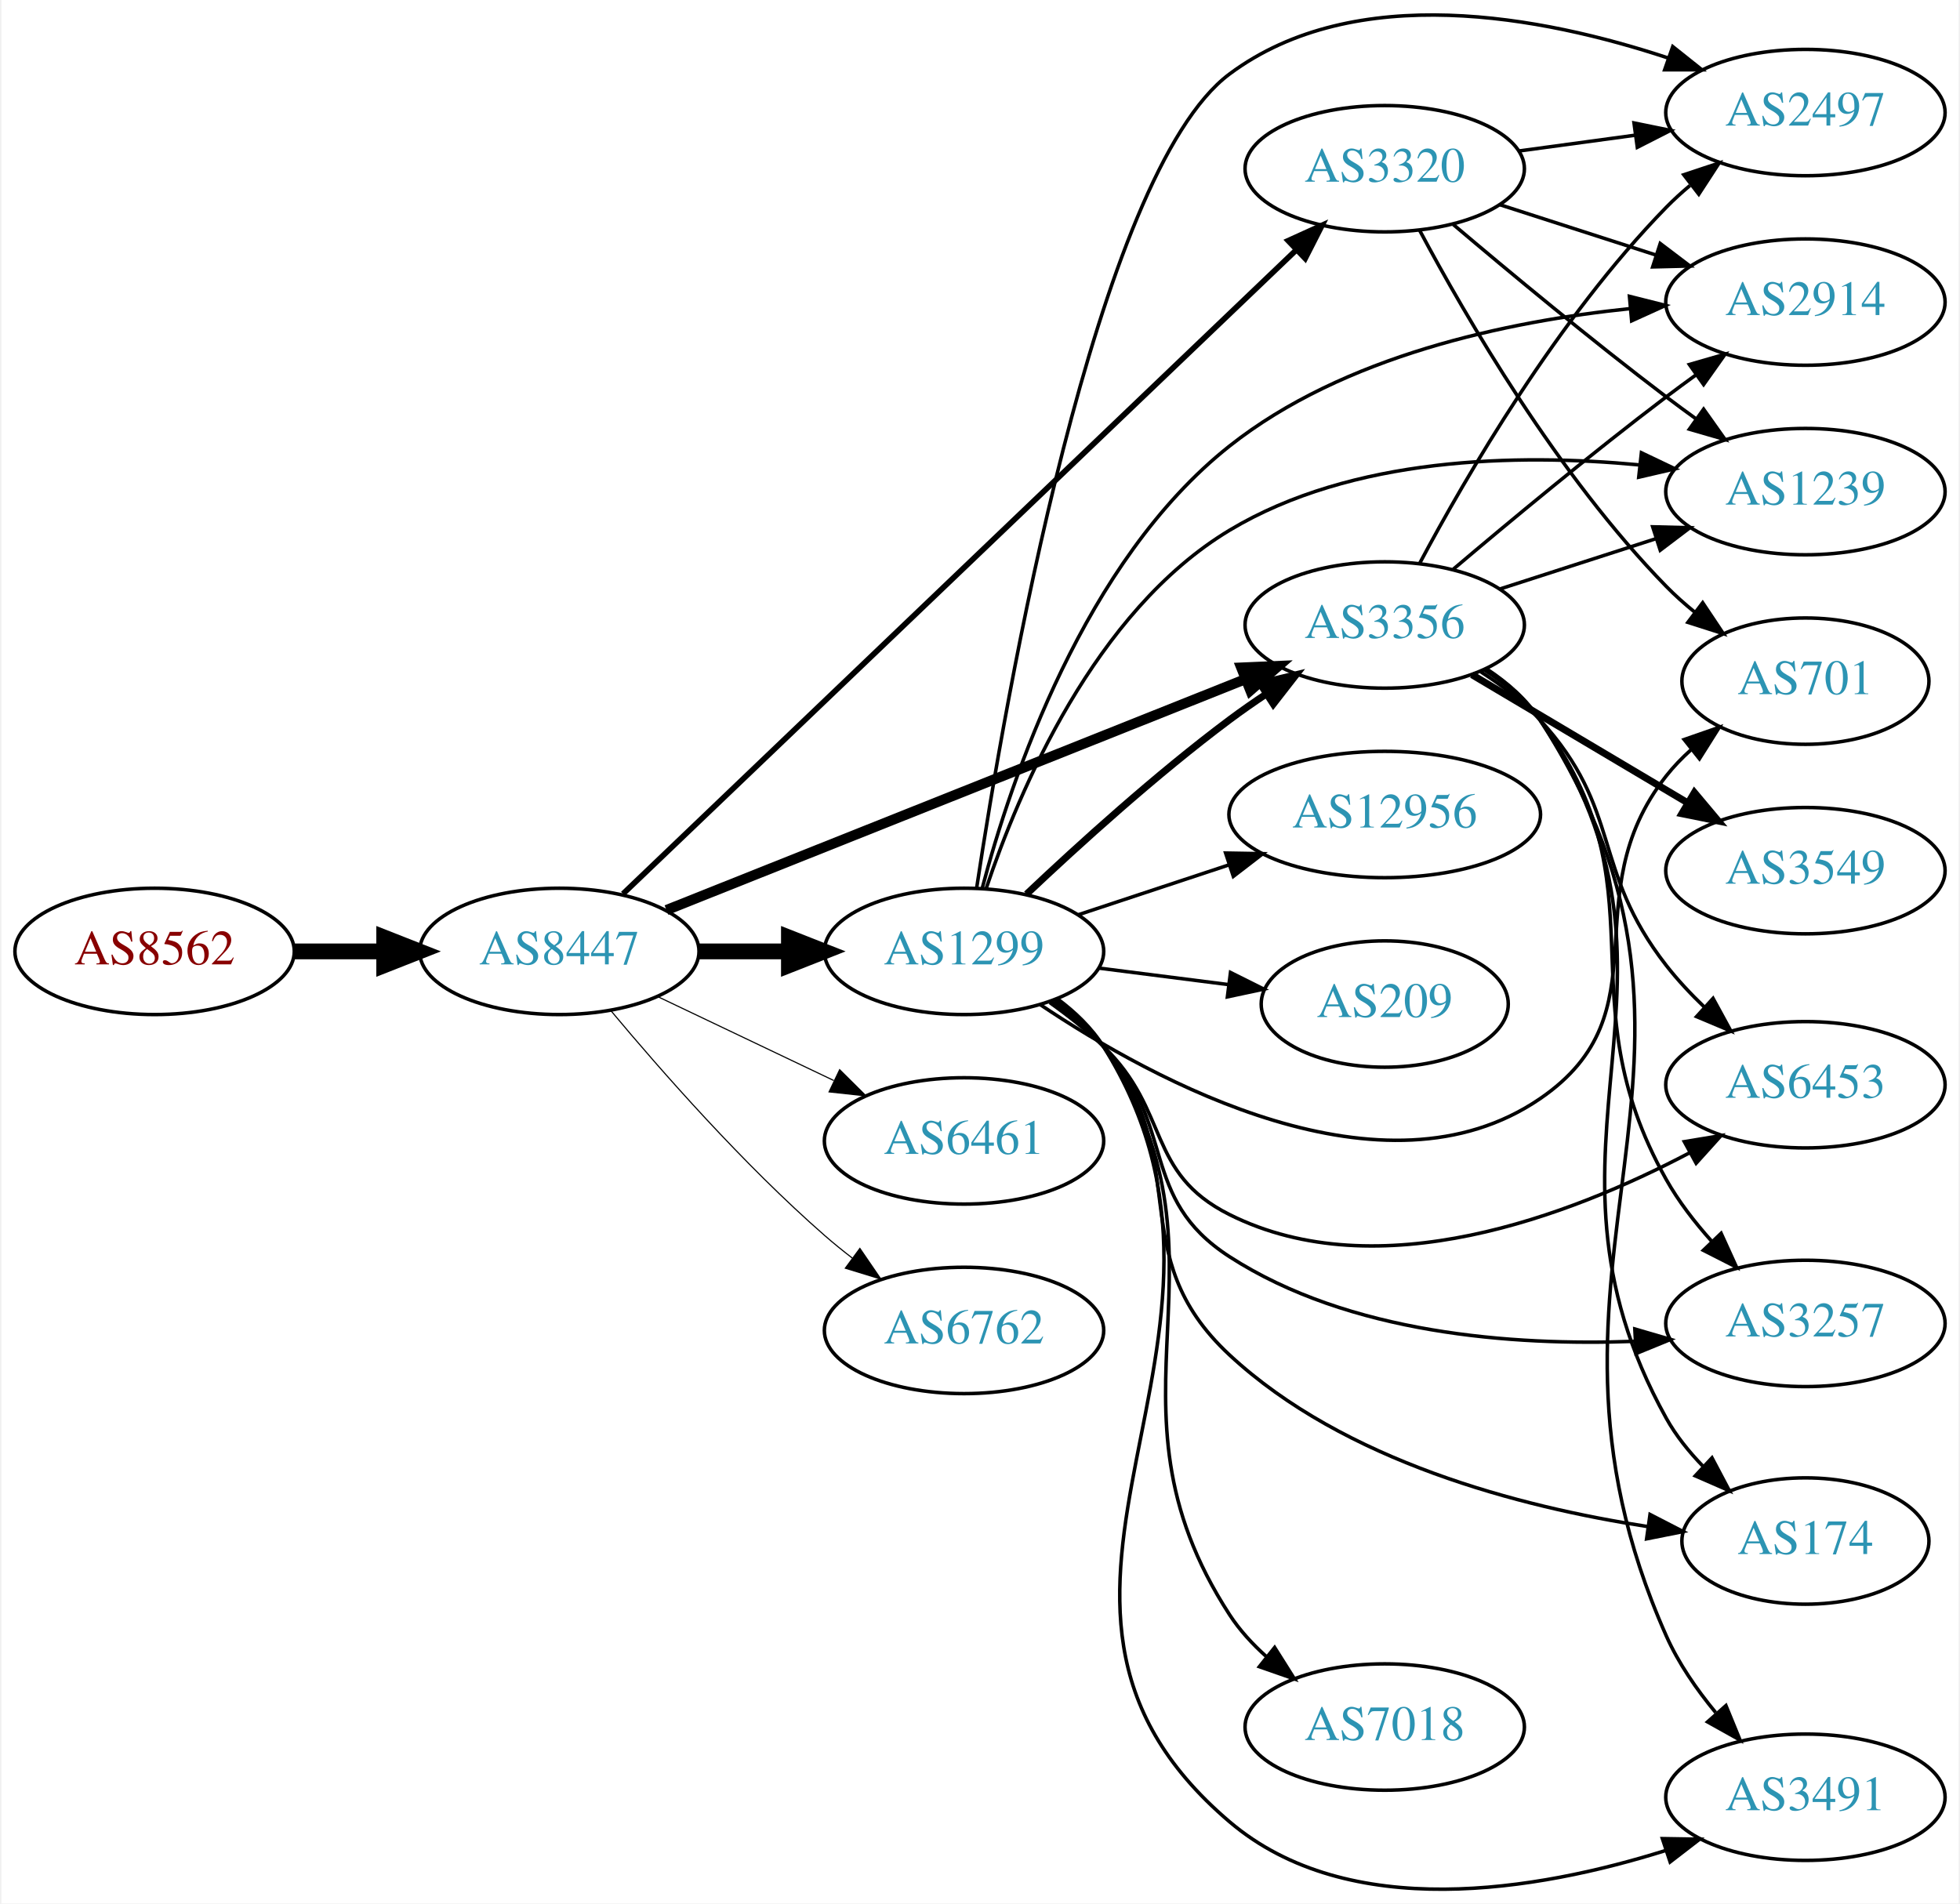
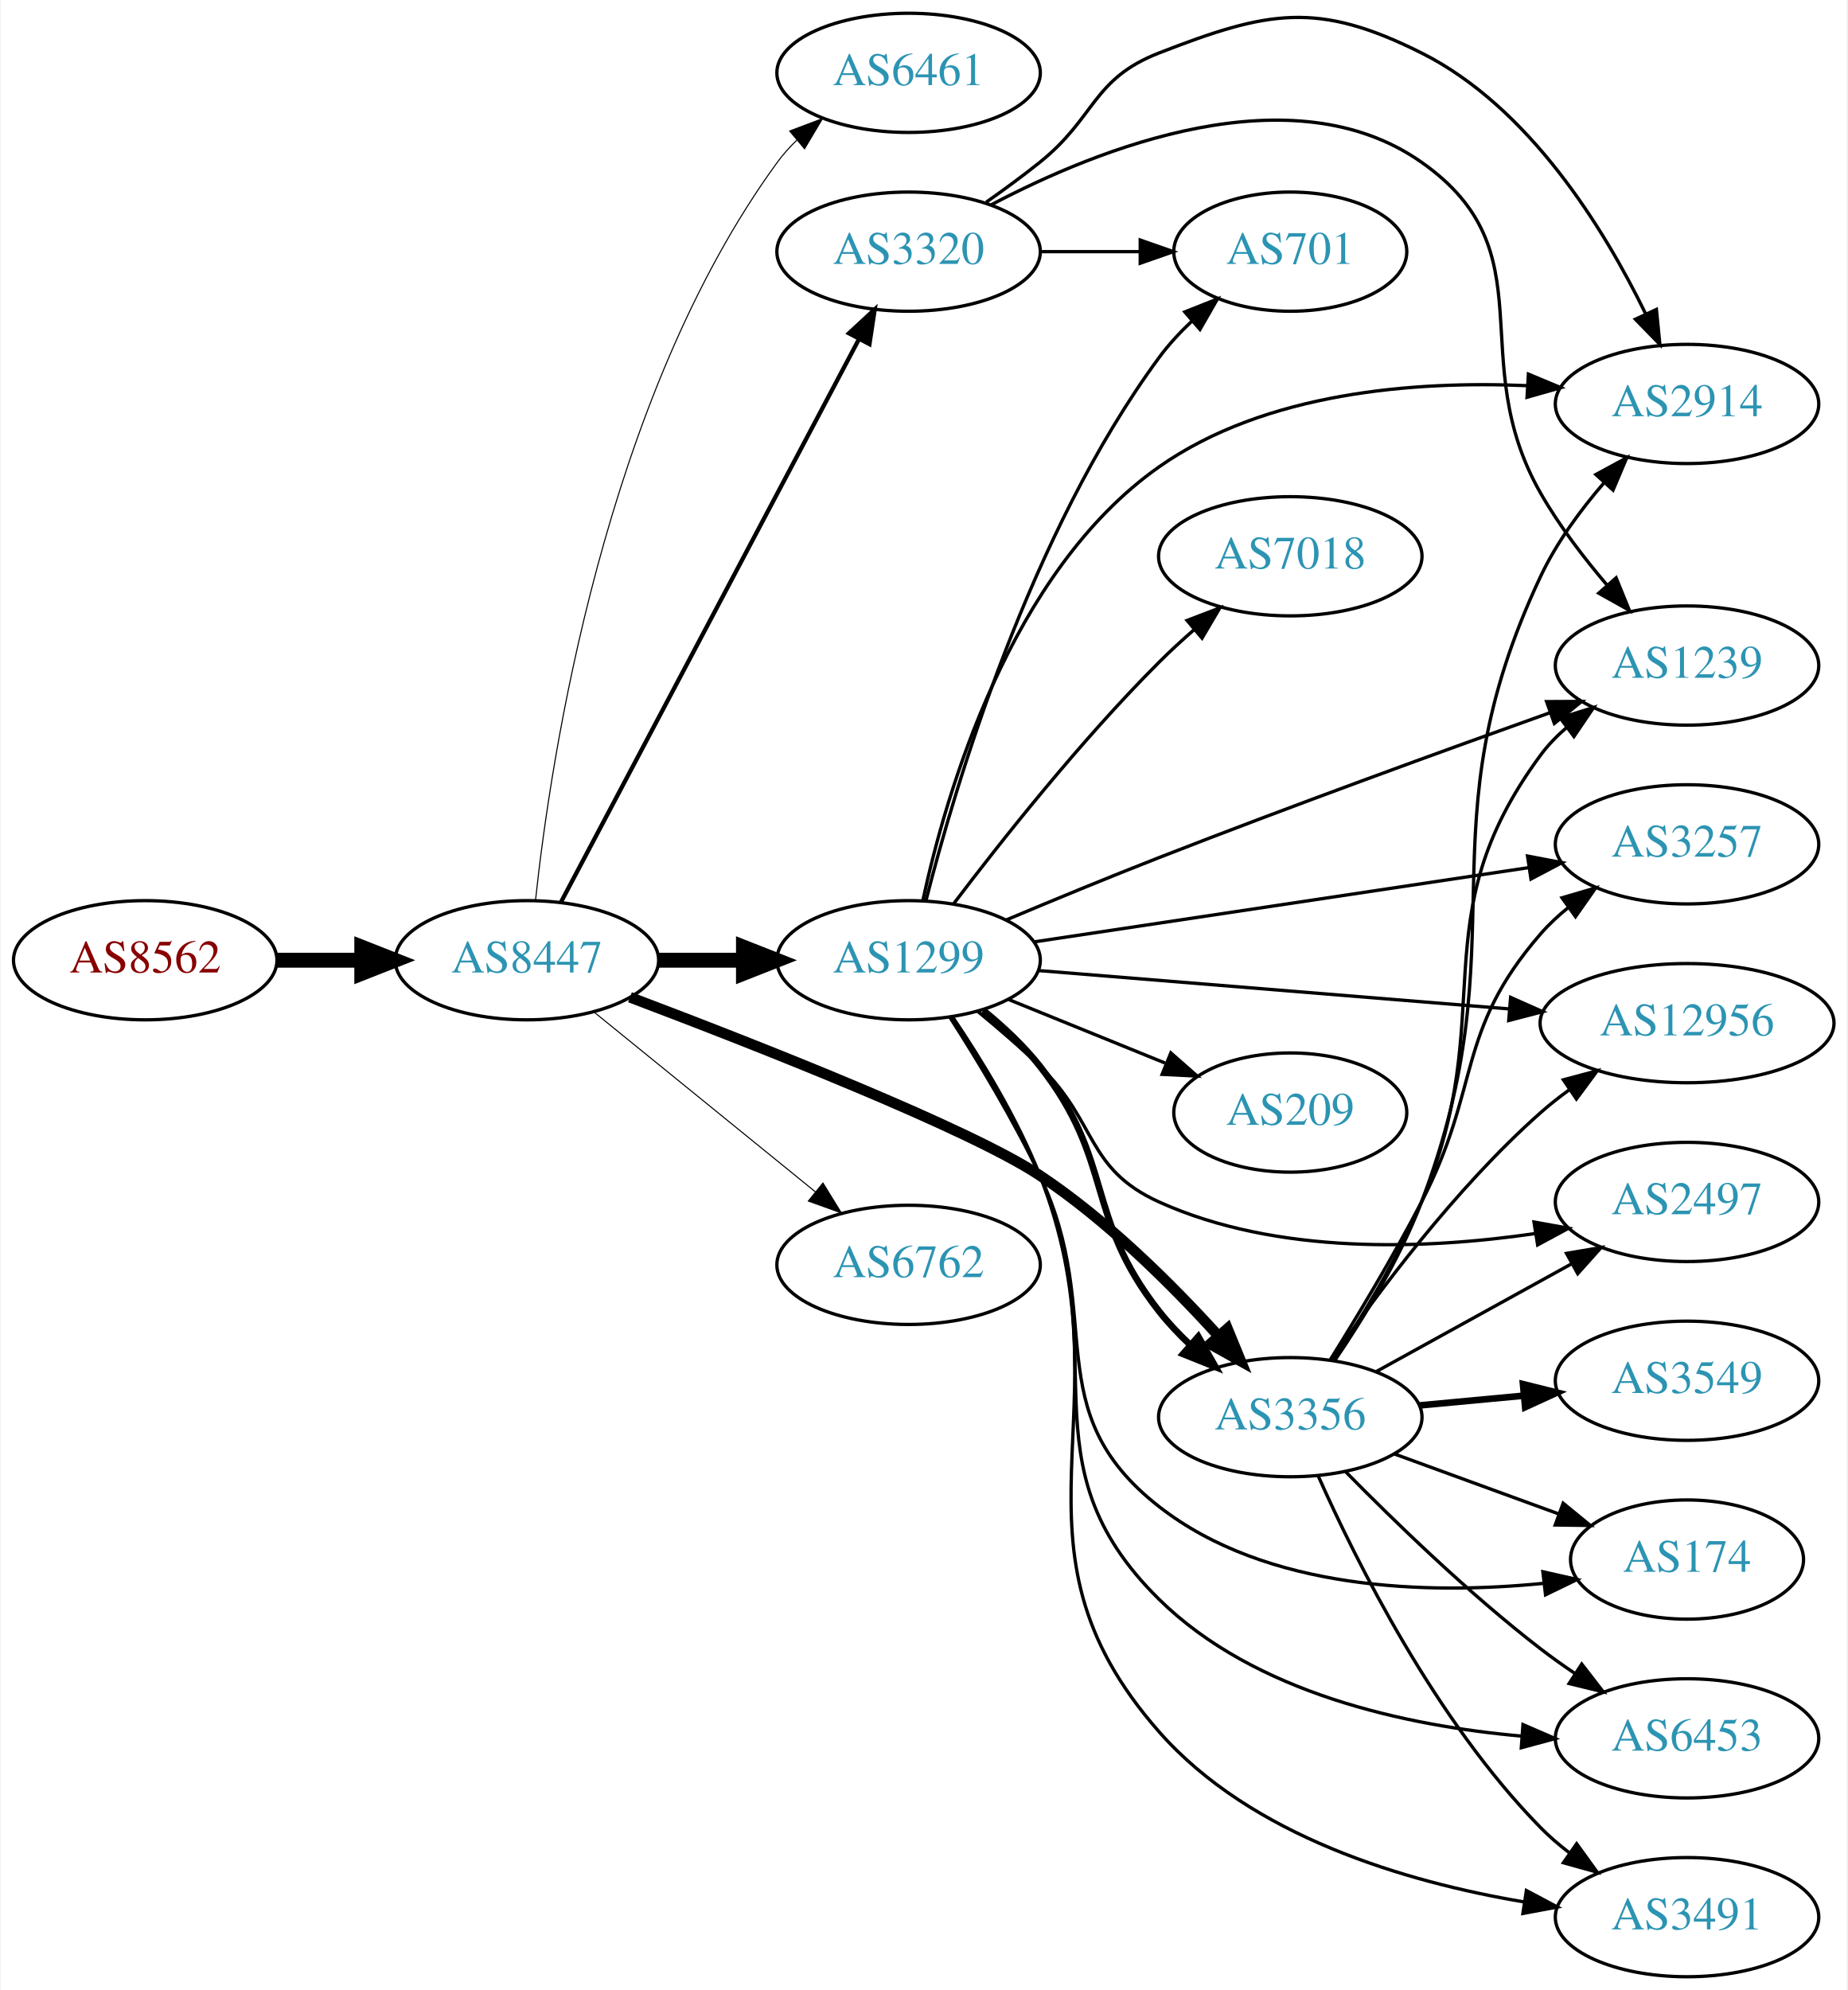
- <svg xmlns="http://www.w3.org/2000/svg" xmlns:xlink="http://www.w3.org/1999/xlink" width="558pt" height="542pt" viewBox="0.00 0.00 557.56 542.34">
-   <g id="graph0" class="graph" transform="scale(1 1) rotate(0) translate(4 538.343)">
-     <polygon fill="white" stroke="none" points="-4,4 -4,-538.343 553.564,-538.343 553.564,4 -4,4" />
+ <svg xmlns="http://www.w3.org/2000/svg" xmlns:xlink="http://www.w3.org/1999/xlink" width="558pt" height="601pt" viewBox="0.00 0.00 557.56 601.00">
+   <g id="graph0" class="graph" transform="scale(1 1) rotate(0) translate(4 597)">
+     <polygon fill="white" stroke="none" points="-4,4 -4,-597 553.564,-597 553.564,4 -4,4" />
    <g id="node1" class="node">
      <g id="a_node1">
        <a xlink:href="/asn/8562" xlink:title="AS8562 ~ A1 Telekom Austria AG [AT]">
-           <ellipse fill="#ffffff" stroke="black" cx="39.647" cy="-267.27" rx="39.794" ry="18" />
-           <text text-anchor="middle" x="39.647" y="-263.57" font-family="Times,serif" font-size="14.00" fill="#880000">AS8562</text>
+           <ellipse fill="#ffffff" stroke="black" cx="39.647" cy="-307" rx="39.794" ry="18" />
+           <text text-anchor="middle" x="39.647" y="-303.3" font-family="Times,serif" font-size="14.00" fill="#880000">AS8562</text>
        </a>
      </g>
    </g>
    <g id="node2" class="node">
      <g id="a_node2">
        <a xlink:href="/asn/8447" xlink:title="AS8447 ~ A1 Telekom Austria AG [AT]">
-           <ellipse fill="#ffffff" stroke="black" cx="154.939" cy="-267.27" rx="39.794" ry="18" />
-           <text text-anchor="middle" x="154.939" y="-263.57" font-family="Times,serif" font-size="14.00" fill="#2c94b3">AS8447</text>
+           <ellipse fill="#ffffff" stroke="black" cx="154.939" cy="-307" rx="39.794" ry="18" />
+           <text text-anchor="middle" x="154.939" y="-303.3" font-family="Times,serif" font-size="14.00" fill="#2c94b3">AS8447</text>
        </a>
      </g>
    </g>
    <g id="edge1" class="edge">
-       <path fill="none" stroke="black" stroke-width="4.5" d="M79.319,-267.27C87.522,-267.27 96.286,-267.27 104.818,-267.27" />
-       <polygon fill="black" stroke="black" stroke-width="4.5" points="105.057,-271.207 115.057,-267.27 105.057,-263.332 105.057,-271.207" />
+       <path fill="none" stroke="black" stroke-width="4.5" d="M79.319,-307C87.522,-307 96.286,-307 104.818,-307" />
+       <polygon fill="black" stroke="black" stroke-width="4.5" points="105.057,-310.938 115.057,-307 105.057,-303.063 105.057,-310.938" />
    </g>
    <g id="node3" class="node">
      <g id="a_node3">
-         <a xlink:href="/asn/3320" xlink:title="AS3320 ~ DTAG [DE]">
-           <ellipse fill="#ffffff" stroke="black" cx="390.075" cy="-490.27" rx="39.794" ry="18" />
-           <text text-anchor="middle" x="390.075" y="-486.57" font-family="Times,serif" font-size="14.00" fill="#2c94b3">AS3320</text>
+         <a xlink:href="/asn/6461" xlink:title="AS6461 ~ Zayo Bandwidth [US]">
+           <ellipse fill="#ffffff" stroke="black" cx="270.232" cy="-575" rx="39.794" ry="18" />
+           <text text-anchor="middle" x="270.232" y="-571.3" font-family="Times,serif" font-size="14.00" fill="#2c94b3">AS6461</text>
        </a>
      </g>
    </g>
    <g id="edge2" class="edge">
-       <path fill="none" stroke="black" stroke-width="1.607" d="M173.082,-283.668C214.022,-322.828 317.59,-421.893 364.869,-467.116" />
-       <polygon fill="black" stroke="black" stroke-width="1.607" points="362.576,-469.766 372.221,-474.149 367.414,-464.707 362.576,-469.766" />
+       <path fill="none" stroke="black" stroke-width="0.321" d="M157.538,-325.107C162.098,-367.802 178.411,-476.542 230.586,-548 232.305,-550.355 234.295,-552.577 236.445,-554.658" />
+       <polygon fill="black" stroke="black" stroke-width="0.321" points="234.31,-557.435 244.222,-561.177 238.807,-552.071 234.31,-557.435" />
    </g>
    <g id="node4" class="node">
      <g id="a_node4">
-         <a xlink:href="/asn/3356" xlink:title="AS3356 ~ Level 3 Parent, LLC [US]">
-           <ellipse fill="#ffffff" stroke="black" cx="390.075" cy="-360.27" rx="39.794" ry="18" />
-           <text text-anchor="middle" x="390.075" y="-356.57" font-family="Times,serif" font-size="14.00" fill="#2c94b3">AS3356</text>
+         <a xlink:href="/asn/1299" xlink:title="AS1299 ~ Telia Carrier [EU]">
+           <ellipse fill="#ffffff" stroke="black" cx="270.232" cy="-307" rx="39.794" ry="18" />
+           <text text-anchor="middle" x="270.232" y="-303.3" font-family="Times,serif" font-size="14.00" fill="#2c94b3">AS1299</text>
        </a>
      </g>
    </g>
    <g id="edge3" class="edge">
-       <path fill="none" stroke="black" stroke-width="2.893" d="M185.466,-279.048C227.333,-295.749 304.003,-326.334 350.376,-344.832" />
-       <polygon fill="black" stroke="black" stroke-width="2.893" points="349.203,-348.133 359.788,-348.587 351.797,-341.631 349.203,-348.133" />
+       <path fill="none" stroke="black" stroke-width="4.5" d="M194.612,-307C202.815,-307 211.579,-307 220.111,-307" />
+       <polygon fill="black" stroke="black" stroke-width="4.5" points="220.35,-310.938 230.35,-307 220.35,-303.063 220.35,-310.938" />
    </g>
    <g id="node5" class="node">
      <g id="a_node5">
-         <a xlink:href="/asn/1299" xlink:title="AS1299 ~ Telia Carrier [EU]">
-           <ellipse fill="#ffffff" stroke="black" cx="270.232" cy="-267.27" rx="39.794" ry="18" />
-           <text text-anchor="middle" x="270.232" y="-263.57" font-family="Times,serif" font-size="14.00" fill="#2c94b3">AS1299</text>
+         <a xlink:href="/asn/3320" xlink:title="AS3320 ~ DTAG [DE]">
+           <ellipse fill="#ffffff" stroke="black" cx="270.232" cy="-521" rx="39.794" ry="18" />
+           <text text-anchor="middle" x="270.232" y="-517.3" font-family="Times,serif" font-size="14.00" fill="#2c94b3">AS3320</text>
        </a>
      </g>
    </g>
    <g id="edge4" class="edge">
-       <path fill="none" stroke="black" stroke-width="4.5" d="M194.612,-267.27C202.815,-267.27 211.579,-267.27 220.111,-267.27" />
-       <polygon fill="black" stroke="black" stroke-width="4.5" points="220.35,-271.207 230.35,-267.27 220.35,-263.332 220.35,-271.207" />
+       <path fill="none" stroke="black" stroke-width="1.286" d="M165.211,-324.513C185.052,-361.991 231.73,-450.161 255.216,-494.525" />
+       <polygon fill="black" stroke="black" stroke-width="1.286" points="252.22,-496.345 259.992,-503.546 258.406,-493.07 252.22,-496.345" />
    </g>
    <g id="node6" class="node">
      <g id="a_node6">
-         <a xlink:href="/asn/6461" xlink:title="AS6461 ~ Zayo Bandwidth [US]">
-           <ellipse fill="#ffffff" stroke="black" cx="270.232" cy="-213.27" rx="39.794" ry="18" />
-           <text text-anchor="middle" x="270.232" y="-209.57" font-family="Times,serif" font-size="14.00" fill="#2c94b3">AS6461</text>
+         <a xlink:href="/asn/3356" xlink:title="AS3356 ~ Level 3 Parent, LLC [US]">
+           <ellipse fill="#ffffff" stroke="black" cx="385.525" cy="-169" rx="39.794" ry="18" />
+           <text text-anchor="middle" x="385.525" y="-165.3" font-family="Times,serif" font-size="14.00" fill="#2c94b3">AS3356</text>
        </a>
      </g>
    </g>
    <g id="edge5" class="edge">
-       <path fill="none" stroke="black" stroke-width="0.321" d="M183.076,-254.336C198.07,-247.189 216.891,-238.218 233.114,-230.485" />
-       <polygon fill="black" stroke="black" stroke-width="0.321" points="234.796,-233.561 242.317,-226.099 231.784,-227.242 234.796,-233.561" />
+       <path fill="none" stroke="black" stroke-width="3.214" d="M186.073,-295.818C224.567,-281.27 288.742,-256.057 309.879,-242 330.186,-228.494 349.767,-209.02 363.776,-193.582" />
+       <polygon fill="black" stroke="black" stroke-width="3.214" points="366.547,-195.733 370.568,-185.93 361.312,-191.086 366.547,-195.733" />
    </g>
    <g id="node7" class="node">
      <g id="a_node7">
        <a xlink:href="/asn/6762" xlink:title="AS6762 ~ TELECOM ITALIA SPARKLE S.p.A. [IT]">
-           <ellipse fill="#ffffff" stroke="black" cx="270.232" cy="-159.27" rx="39.794" ry="18" />
-           <text text-anchor="middle" x="270.232" y="-155.57" font-family="Times,serif" font-size="14.00" fill="#2c94b3">AS6762</text>
+           <ellipse fill="#ffffff" stroke="black" cx="270.232" cy="-215" rx="39.794" ry="18" />
+           <text text-anchor="middle" x="270.232" y="-211.3" font-family="Times,serif" font-size="14.00" fill="#2c94b3">AS6762</text>
        </a>
      </g>
    </g>
    <g id="edge6" class="edge">
-       <path fill="none" stroke="black" stroke-width="0.321" d="M169.569,-250.453C183.852,-233.34 207.398,-206.525 230.586,-186.27 233.052,-184.116 235.69,-181.976 238.388,-179.898" />
-       <polygon fill="black" stroke="black" stroke-width="0.321" points="240.561,-182.645 246.542,-173.9 236.413,-177.006 240.561,-182.645" />
+       <path fill="none" stroke="black" stroke-width="0.321" d="M175.158,-291.393C193.55,-276.458 221.469,-253.786 242.12,-237.017" />
+       <polygon fill="black" stroke="black" stroke-width="0.321" points="244.363,-239.704 249.92,-230.683 239.95,-234.27 244.363,-239.704" />
+     </g>
+     <g id="edge24" class="edge">
+       <path fill="none" stroke="black" stroke-width="2" d="M292.798,-291.86C298.821,-286.95 305.035,-281.165 309.879,-275 332.476,-246.241 323.282,-229.759 345.879,-201 348.679,-197.436 351.938,-193.999 355.352,-190.784" />
+       <polygon fill="black" stroke="black" stroke-width="2" points="357.731,-193.354 362.96,-184.14 353.126,-188.082 357.731,-193.354" />
    </g>
    <g id="node8" class="node">
      <g id="a_node8">
-         <a xlink:href="/asn/2497" xlink:title="AS2497 ~ Internet Initiative Japan Inc. [JP]">
-           <ellipse fill="#ffffff" stroke="black" cx="509.918" cy="-506.27" rx="39.794" ry="18" />
-           <text text-anchor="middle" x="509.918" y="-502.57" font-family="Times,serif" font-size="14.00" fill="#2c94b3">AS2497</text>
-         </a>
-       </g>
-     </g>
-     <g id="edge29" class="edge">
-       <path fill="none" stroke="black" d="M428.361,-495.332C438.893,-496.762 450.495,-498.338 461.536,-499.837" />
-       <polygon fill="black" stroke="black" points="461.089,-503.308 471.469,-501.185 462.031,-496.372 461.089,-503.308" />
+         <a xlink:href="/asn/2914" xlink:title="AS2914 ~ NTT America, Inc. [US]">
+           <ellipse fill="#ffffff" stroke="black" cx="505.368" cy="-475" rx="39.794" ry="18" />
+           <text text-anchor="middle" x="505.368" y="-471.3" font-family="Times,serif" font-size="14.00" fill="#2c94b3">AS2914</text>
+         </a>
+       </g>
+     </g>
+     <g id="edge16" class="edge">
+       <path fill="none" stroke="black" d="M274.537,-325.045C281.472,-357.269 300.792,-424.297 345.879,-456 378.03,-478.607 423.203,-481.997 457.1,-480.523" />
+       <polygon fill="black" stroke="black" points="457.454,-484.009 467.231,-479.926 457.042,-477.021 457.454,-484.009" />
    </g>
    <g id="node10" class="node">
      <g id="a_node10">
-         <a xlink:href="/asn/2914" xlink:title="AS2914 ~ NTT America, Inc. [US]">
-           <ellipse fill="#ffffff" stroke="black" cx="509.918" cy="-452.27" rx="39.794" ry="18" />
-           <text text-anchor="middle" x="509.918" y="-448.57" font-family="Times,serif" font-size="14.00" fill="#2c94b3">AS2914</text>
-         </a>
-       </g>
-     </g>
-     <g id="edge30" class="edge">
-       <path fill="none" stroke="black" d="M422.965,-479.987C436.589,-475.593 452.675,-470.406 467.224,-465.714" />
-       <polygon fill="black" stroke="black" points="468.559,-468.962 477.002,-462.561 466.411,-462.299 468.559,-468.962" />
-     </g>
-     <g id="node15" class="node">
-       <g id="a_node15">
-         <a xlink:href="/asn/1239" xlink:title="AS1239 ~ Sprint [US]">
-           <ellipse fill="#ffffff" stroke="black" cx="509.918" cy="-398.27" rx="39.794" ry="18" />
-           <text text-anchor="middle" x="509.918" y="-394.57" font-family="Times,serif" font-size="14.00" fill="#2c94b3">AS1239</text>
-         </a>
-       </g>
-     </g>
-     <g id="edge28" class="edge">
-       <path fill="none" stroke="black" d="M409.628,-474.355C425.472,-460.932 449.007,-441.386 470.271,-425.27 473.029,-423.18 475.93,-421.043 478.852,-418.933" />
-       <polygon fill="black" stroke="black" points="480.915,-421.761 487.039,-413.116 476.86,-416.055 480.915,-421.761" />
-     </g>
-     <g id="node17" class="node">
-       <g id="a_node17">
-         <a xlink:href="/asn/701" xlink:title="AS701 ~ UUNET [US]">
-           <ellipse fill="#ffffff" stroke="black" cx="509.918" cy="-344.27" rx="35.194" ry="18" />
-           <text text-anchor="middle" x="509.918" y="-340.57" font-family="Times,serif" font-size="14.00" fill="#2c94b3">AS701</text>
-         </a>
-       </g>
-     </g>
-     <g id="edge27" class="edge">
-       <path fill="none" stroke="black" d="M400.051,-472.657C413.165,-448.05 439.391,-402.856 470.271,-371.27 472.749,-368.735 475.495,-366.285 478.347,-363.964" />
-       <polygon fill="black" stroke="black" points="480.65,-366.611 486.532,-357.799 476.438,-361.02 480.65,-366.611" />
-     </g>
-     <g id="edge7" class="edge">
-       <path fill="none" stroke="black" d="M400.051,-377.883C413.165,-402.49 439.391,-447.683 470.271,-479.27 472.363,-481.41 474.646,-483.489 477.022,-485.482" />
-       <polygon fill="black" stroke="black" points="475.265,-488.546 485.321,-491.883 479.541,-483.004 475.265,-488.546" />
-     </g>
-     <g id="node9" class="node">
-       <g id="a_node9">
-         <a xlink:href="/asn/6453" xlink:title="AS6453 ~ TATA COMMUNICATIONS (AMERICA) INC [US]">
-           <ellipse fill="#ffffff" stroke="black" cx="509.918" cy="-229.27" rx="39.794" ry="18" />
-           <text text-anchor="middle" x="509.918" y="-225.57" font-family="Times,serif" font-size="14.00" fill="#2c94b3">AS6453</text>
-         </a>
-       </g>
-     </g>
-     <g id="edge8" class="edge">
-       <path fill="none" stroke="black" d="M417.461,-346.916C423.467,-343.067 429.482,-338.477 434.271,-333.27 457.953,-307.52 448.762,-290.861 470.271,-263.27 473.485,-259.147 477.248,-255.133 481.142,-251.393" />
-       <polygon fill="black" stroke="black" points="483.606,-253.884 488.68,-244.583 478.913,-248.69 483.606,-253.884" />
-     </g>
-     <g id="edge9" class="edge">
-       <path fill="none" stroke="black" d="M409.628,-376.184C425.472,-389.608 449.007,-409.154 470.271,-425.27 473.029,-427.36 475.93,-429.496 478.852,-431.607" />
-       <polygon fill="black" stroke="black" points="476.86,-434.485 487.039,-437.424 480.915,-428.779 476.86,-434.485" />
+         <a xlink:href="/asn/2497" xlink:title="AS2497 ~ Internet Initiative Japan Inc. [JP]">
+           <ellipse fill="#ffffff" stroke="black" cx="505.368" cy="-234" rx="39.794" ry="18" />
+           <text text-anchor="middle" x="505.368" y="-230.3" font-family="Times,serif" font-size="14.00" fill="#2c94b3">AS2497</text>
+         </a>
+       </g>
+     </g>
+     <g id="edge26" class="edge">
+       <path fill="none" stroke="black" d="M291.018,-291.629C297.235,-286.536 304.006,-280.706 309.879,-275 327.273,-258.103 323.788,-244.001 345.879,-234 381.503,-217.872 426.419,-219.651 459.331,-224.425" />
+       <polygon fill="black" stroke="black" points="459.14,-227.939 469.568,-226.062 460.245,-221.027 459.14,-227.939" />
    </g>
    <g id="node11" class="node">
      <g id="a_node11">
-         <a xlink:href="/asn/3257" xlink:title="AS3257 ~ GTT [DE]">
-           <ellipse fill="#ffffff" stroke="black" cx="509.918" cy="-161.27" rx="39.794" ry="18" />
-           <text text-anchor="middle" x="509.918" y="-157.57" font-family="Times,serif" font-size="14.00" fill="#2c94b3">AS3257</text>
-         </a>
-       </g>
-     </g>
-     <g id="edge10" class="edge">
-       <path fill="none" stroke="black" d="M418.26,-347.578C424.242,-343.708 430.045,-338.944 434.271,-333.27 470.338,-284.845 440.688,-254.907 470.271,-202.27 473.749,-196.082 478.36,-190.108 483.182,-184.724" />
-       <polygon fill="black" stroke="black" points="485.903,-186.944 490.292,-177.301 480.847,-182.102 485.903,-186.944" />
+         <a xlink:href="/asn/174" xlink:title="AS174 ~ Cogent Communications [US]">
+           <ellipse fill="#ffffff" stroke="black" cx="505.368" cy="-126" rx="35.194" ry="18" />
+           <text text-anchor="middle" x="505.368" y="-122.3" font-family="Times,serif" font-size="14.00" fill="#2c94b3">AS174</text>
+         </a>
+       </g>
+     </g>
+     <g id="edge17" class="edge">
+       <path fill="none" stroke="black" d="M282.664,-289.84C290.901,-277.014 301.922,-258.859 309.879,-242 330.041,-199.282 308.647,-171.071 345.879,-142 378.473,-116.55 427.064,-115.372 461.843,-118.794" />
+       <polygon fill="black" stroke="black" points="461.825,-122.315 472.16,-119.982 462.626,-115.361 461.825,-122.315" />
    </g>
    <g id="node12" class="node">
      <g id="a_node12">
-         <a xlink:href="/asn/174" xlink:title="AS174 ~ Cogent Communications [US]">
-           <ellipse fill="#ffffff" stroke="black" cx="509.918" cy="-99.27" rx="35.194" ry="18" />
-           <text text-anchor="middle" x="509.918" y="-95.57" font-family="Times,serif" font-size="14.00" fill="#2c94b3">AS174</text>
-         </a>
-       </g>
-     </g>
-     <g id="edge11" class="edge">
-       <path fill="none" stroke="black" d="M419.072,-347.544C424.88,-343.718 430.401,-338.98 434.271,-333.27 484.691,-258.864 426.635,-212.847 470.271,-134.27 473.018,-129.324 476.727,-124.707 480.764,-120.553" />
-       <polygon fill="black" stroke="black" points="483.302,-122.973 488.251,-113.605 478.54,-117.842 483.302,-122.973" />
+         <a xlink:href="/asn/6453" xlink:title="AS6453 ~ TATA COMMUNICATIONS (AMERICA) INC [US]">
+           <ellipse fill="#ffffff" stroke="black" cx="505.368" cy="-72" rx="39.794" ry="18" />
+           <text text-anchor="middle" x="505.368" y="-68.3" font-family="Times,serif" font-size="14.00" fill="#2c94b3">AS6453</text>
+         </a>
+       </g>
+     </g>
+     <g id="edge19" class="edge">
+       <path fill="none" stroke="black" d="M283.203,-289.733C291.598,-277.002 302.58,-259.012 309.879,-242 333.18,-187.691 303.777,-155.47 345.879,-114 374.765,-85.547 420.572,-75.754 455.528,-72.665" />
+       <polygon fill="black" stroke="black" points="455.817,-76.153 465.536,-71.935 455.308,-69.172 455.817,-76.153" />
    </g>
    <g id="node13" class="node">
      <g id="a_node13">
        <a xlink:href="/asn/3491" xlink:title="AS3491 ~ PCCW Global, Inc. [US]">
-           <ellipse fill="#ffffff" stroke="black" cx="509.918" cy="-26.27" rx="39.794" ry="18" />
-           <text text-anchor="middle" x="509.918" y="-22.57" font-family="Times,serif" font-size="14.00" fill="#2c94b3">AS3491</text>
-         </a>
-       </g>
-     </g>
-     <g id="edge12" class="edge">
-       <path fill="none" stroke="black" d="M419.247,-347.66C425.047,-343.829 430.522,-339.06 434.271,-333.27 497.915,-234.977 422.747,-179.291 470.271,-72.27 473.724,-64.495 478.899,-57.005 484.349,-50.407" />
-       <polygon fill="black" stroke="black" points="487.278,-52.379 491.291,-42.573 482.039,-47.737 487.278,-52.379" />
+           <ellipse fill="#ffffff" stroke="black" cx="505.368" cy="-18" rx="39.794" ry="18" />
+           <text text-anchor="middle" x="505.368" y="-14.3" font-family="Times,serif" font-size="14.00" fill="#2c94b3">AS3491</text>
+         </a>
+       </g>
+     </g>
+     <g id="edge22" class="edge">
+       <path fill="none" stroke="black" d="M283.53,-289.867C292.083,-277.202 303.12,-259.233 309.879,-242 337.759,-170.91 295.463,-131.353 345.879,-74 373.674,-42.381 420.471,-28.615 456.028,-22.621" />
+       <polygon fill="black" stroke="black" points="456.845,-26.037 466.2,-21.064 455.786,-19.118 456.845,-26.037" />
    </g>
    <g id="node14" class="node">
      <g id="a_node14">
-         <a xlink:href="/asn/3549" xlink:title="AS3549 ~ Level 3 Parent, LLC [US]">
-           <ellipse fill="#ffffff" stroke="black" cx="509.918" cy="-290.27" rx="39.794" ry="18" />
-           <text text-anchor="middle" x="509.918" y="-286.57" font-family="Times,serif" font-size="14.00" fill="#2c94b3">AS3549</text>
-         </a>
-       </g>
-     </g>
-     <g id="edge13" class="edge">
-       <path fill="none" stroke="black" stroke-width="2" d="M414.922,-346.104C432.572,-335.62 456.824,-321.214 476.272,-309.662" />
-       <polygon fill="black" stroke="black" stroke-width="2" points="478.296,-312.531 485.106,-304.414 474.721,-306.512 478.296,-312.531" />
-     </g>
-     <g id="edge14" class="edge">
-       <path fill="none" stroke="black" d="M422.965,-370.553C436.589,-374.947 452.675,-380.134 467.224,-384.825" />
-       <polygon fill="black" stroke="black" points="466.411,-388.24 477.002,-387.978 468.559,-381.578 466.411,-388.24" />
-     </g>
-     <g id="edge16" class="edge">
-       <path fill="none" stroke="black" stroke-width="2" d="M288.041,-283.584C302.738,-297.488 324.948,-317.643 345.879,-333.27 349.227,-335.77 352.811,-338.267 356.43,-340.676" />
-       <polygon fill="black" stroke="black" stroke-width="2" points="354.54,-343.622 364.841,-346.102 358.334,-337.74 354.54,-343.622" />
+         <a xlink:href="/asn/3257" xlink:title="AS3257 ~ GTT [DE]">
+           <ellipse fill="#ffffff" stroke="black" cx="505.368" cy="-342" rx="39.794" ry="18" />
+           <text text-anchor="middle" x="505.368" y="-338.3" font-family="Times,serif" font-size="14.00" fill="#2c94b3">AS3257</text>
+         </a>
+       </g>
    </g>
    <g id="edge20" class="edge">
-       <path fill="none" stroke="black" d="M273.845,-285.455C281.819,-338.115 307.649,-488.787 345.879,-517.27 381.646,-543.918 434.973,-533.686 470.802,-521.822" />
-       <polygon fill="black" stroke="black" points="472.13,-525.066 480.415,-518.462 469.82,-518.458 472.13,-525.066" />
-     </g>
-     <g id="edge25" class="edge">
-       <path fill="none" stroke="black" d="M294.645,-252.698C299.909,-248.947 305.289,-244.707 309.879,-240.27 329.05,-221.734 322.028,-204.196 345.879,-192.27 388.237,-171.091 442.829,-191.938 476.855,-209.844" />
-       <polygon fill="black" stroke="black" points="475.426,-213.052 485.879,-214.78 478.785,-206.911 475.426,-213.052" />
-     </g>
-     <g id="edge15" class="edge">
-       <path fill="none" stroke="black" d="M275.448,-285.399C283.568,-316.157 304.366,-378.418 345.879,-411.27 378.375,-436.986 424.977,-446.789 460.042,-450.419" />
-       <polygon fill="black" stroke="black" points="459.79,-453.911 470.064,-451.323 460.419,-446.939 459.79,-453.911" />
-     </g>
-     <g id="edge19" class="edge">
-       <path fill="none" stroke="black" d="M294.986,-253.033C300.235,-249.268 305.524,-244.938 309.879,-240.27 331.093,-217.53 319.751,-197.135 345.879,-180.27 379.944,-158.281 426.506,-154.865 461.151,-156.17" />
-       <polygon fill="black" stroke="black" points="461.323,-159.683 471.493,-156.711 461.689,-152.693 461.323,-159.683" />
-     </g>
-     <g id="edge17" class="edge">
-       <path fill="none" stroke="black" d="M295.92,-253.201C301.009,-249.481 305.993,-245.128 309.879,-240.27 336.274,-207.27 314.913,-181.024 345.879,-152.27 378.533,-121.947 428.759,-108.964 464.833,-103.411" />
-       <polygon fill="black" stroke="black" points="465.655,-106.83 475.072,-101.974 464.682,-99.898 465.655,-106.83" />
-     </g>
-     <g id="edge26" class="edge">
-       <path fill="none" stroke="black" d="M296.773,-253.806C301.817,-250.055 306.568,-245.536 309.879,-240.27 362.845,-156.019 270.064,-83.734 345.879,-19.27 379.813,9.583 433.559,0.357 469.983,-11.059" />
-       <polygon fill="black" stroke="black" points="469.174,-14.478 479.767,-14.308 471.379,-7.835 469.174,-14.478" />
-     </g>
-     <g id="edge22" class="edge">
-       <path fill="none" stroke="black" d="M276.591,-285.339C285.782,-312.766 307.388,-364.153 345.879,-387.27 380.813,-408.251 427.874,-409.15 462.454,-405.898" />
-       <polygon fill="black" stroke="black" points="463.197,-409.338 472.758,-404.773 462.437,-402.379 463.197,-409.338" />
+       <path fill="none" stroke="black" d="M308.173,-312.546C348.588,-318.613 413.462,-328.353 457.447,-334.956" />
+       <polygon fill="black" stroke="black" points="457.191,-338.457 467.6,-336.48 458.23,-331.534 457.191,-338.457" />
+     </g>
+     <g id="node15" class="node">
+       <g id="a_node15">
+         <a xlink:href="/asn/12956" xlink:title="AS12956 ~ TELXIUS [ES]">
+           <ellipse fill="#ffffff" stroke="black" cx="505.368" cy="-288" rx="44.393" ry="18" />
+           <text text-anchor="middle" x="505.368" y="-284.3" font-family="Times,serif" font-size="14.00" fill="#2c94b3">AS12956</text>
+         </a>
+       </g>
+     </g>
+     <g id="edge27" class="edge">
+       <path fill="none" stroke="black" d="M309.469,-303.884C348.217,-300.726 408.456,-295.817 451.707,-292.292" />
+       <polygon fill="black" stroke="black" points="452.079,-295.773 461.762,-291.472 451.511,-288.796 452.079,-295.773" />
    </g>
    <g id="node16" class="node">
      <g id="a_node16">
+         <a xlink:href="/asn/1239" xlink:title="AS1239 ~ Sprint [US]">
+           <ellipse fill="#ffffff" stroke="black" cx="505.368" cy="-396" rx="39.794" ry="18" />
+           <text text-anchor="middle" x="505.368" y="-392.3" font-family="Times,serif" font-size="14.00" fill="#2c94b3">AS1239</text>
+         </a>
+       </g>
+     </g>
+     <g id="edge23" class="edge">
+       <path fill="none" stroke="black" d="M299.828,-319.212C313.679,-325.041 330.585,-332.029 345.879,-338 385.826,-353.596 431.9,-370.317 464.038,-381.779" />
+       <polygon fill="black" stroke="black" points="462.947,-385.106 473.542,-385.16 465.294,-378.511 462.947,-385.106" />
+     </g>
+     <g id="node17" class="node">
+       <g id="a_node17">
        <a xlink:href="/asn/7018" xlink:title="AS7018 ~ AT&amp;T Services, Inc. [US]">
-           <ellipse fill="#ffffff" stroke="black" cx="390.075" cy="-46.27" rx="39.794" ry="18" />
-           <text text-anchor="middle" x="390.075" y="-42.57" font-family="Times,serif" font-size="14.00" fill="#2c94b3">AS7018</text>
+           <ellipse fill="#ffffff" stroke="black" cx="385.525" cy="-429" rx="39.794" ry="18" />
+           <text text-anchor="middle" x="385.525" y="-425.3" font-family="Times,serif" font-size="14.00" fill="#2c94b3">AS7018</text>
        </a>
      </g>
    </g>
    <g id="edge18" class="edge">
-       <path fill="none" stroke="black" d="M296.551,-253.663C301.607,-249.919 306.419,-245.439 309.879,-240.27 350.903,-178.976 305.71,-140.128 345.879,-78.27 348.729,-73.882 352.402,-69.881 356.401,-66.308" />
-       <polygon fill="black" stroke="black" points="358.715,-68.94 364.363,-59.976 354.358,-63.461 358.715,-68.94" />
-     </g>
-     <g id="edge21" class="edge">
-       <path fill="none" stroke="black" d="M291.859,-252.157C324.706,-230.103 389.729,-194.868 434.271,-225.27 470.537,-250.022 443.109,-282.772 470.271,-317.27 472.347,-319.906 474.749,-322.391 477.32,-324.705" />
-       <polygon fill="black" stroke="black" points="475.375,-327.63 485.38,-331.114 479.732,-322.151 475.375,-327.63" />
+       <path fill="none" stroke="black" d="M283.841,-324.057C298.024,-342.781 322.185,-373.325 345.879,-397 349.156,-400.275 352.74,-403.57 356.362,-406.736" />
+       <polygon fill="black" stroke="black" points="354.349,-409.618 364.245,-413.402 358.869,-404.273 354.349,-409.618" />
    </g>
    <g id="node18" class="node">
      <g id="a_node18">
-         <a xlink:href="/asn/12956" xlink:title="AS12956 ~ TELXIUS [ES]">
-           <ellipse fill="#ffffff" stroke="black" cx="390.075" cy="-306.27" rx="44.393" ry="18" />
-           <text text-anchor="middle" x="390.075" y="-302.57" font-family="Times,serif" font-size="14.00" fill="#2c94b3">AS12956</text>
-         </a>
-       </g>
-     </g>
-     <g id="edge23" class="edge">
-       <path fill="none" stroke="black" d="M302.812,-277.721C315.996,-282.084 331.526,-287.224 345.75,-291.931" />
-       <polygon fill="black" stroke="black" points="344.75,-295.287 355.343,-295.106 346.949,-288.642 344.75,-295.287" />
+         <a xlink:href="/asn/209" xlink:title="AS209 ~ CenturyLink Communications, LLC [US]">
+           <ellipse fill="#ffffff" stroke="black" cx="385.525" cy="-261" rx="35.194" ry="18" />
+           <text text-anchor="middle" x="385.525" y="-257.3" font-family="Times,serif" font-size="14.00" fill="#2c94b3">AS209</text>
+         </a>
+       </g>
+     </g>
+     <g id="edge21" class="edge">
+       <path fill="none" stroke="black" d="M300.408,-295.154C314.822,-289.302 332.366,-282.178 347.695,-275.954" />
+       <polygon fill="black" stroke="black" points="349.445,-279.021 357.393,-272.016 346.811,-272.535 349.445,-279.021" />
    </g>
    <g id="node19" class="node">
      <g id="a_node19">
-         <a xlink:href="/asn/209" xlink:title="AS209 ~ CenturyLink Communications, LLC [US]">
-           <ellipse fill="#ffffff" stroke="black" cx="390.075" cy="-252.27" rx="35.194" ry="18" />
-           <text text-anchor="middle" x="390.075" y="-248.57" font-family="Times,serif" font-size="14.00" fill="#2c94b3">AS209</text>
-         </a>
-       </g>
-     </g>
-     <g id="edge24" class="edge">
-       <path fill="none" stroke="black" d="M308.519,-262.524C320.319,-261.022 333.463,-259.349 345.655,-257.797" />
-       <polygon fill="black" stroke="black" points="346.143,-261.263 355.621,-256.528 345.259,-254.319 346.143,-261.263" />
+         <a xlink:href="/asn/701" xlink:title="AS701 ~ UUNET [US]">
+           <ellipse fill="#ffffff" stroke="black" cx="385.525" cy="-521" rx="35.194" ry="18" />
+           <text text-anchor="middle" x="385.525" y="-517.3" font-family="Times,serif" font-size="14.00" fill="#2c94b3">AS701</text>
+         </a>
+       </g>
+     </g>
+     <g id="edge25" class="edge">
+       <path fill="none" stroke="black" d="M275.474,-324.995C284.229,-359.423 306.823,-435.905 345.879,-489 348.76,-492.916 352.221,-496.646 355.874,-500.084" />
+       <polygon fill="black" stroke="black" points="353.662,-502.799 363.513,-506.699 358.244,-497.507 353.662,-502.799" />
+     </g>
+     <g id="edge28" class="edge">
+       <path fill="none" stroke="black" d="M293.672,-535.93C299.081,-539.731 304.771,-543.904 309.879,-548 326.812,-561.578 325.65,-573.131 345.879,-581 378.723,-593.776 393.666,-596.789 425.172,-581 457.769,-564.664 480.389,-527.837 492.873,-502.208" />
+       <polygon fill="black" stroke="black" points="496.112,-503.543 497.161,-493 489.767,-500.588 496.112,-503.543" />
+     </g>
+     <g id="edge30" class="edge">
+       <path fill="none" stroke="black" d="M295.213,-535.162C327.662,-552.269 385.99,-575.538 425.172,-548 463.818,-520.838 437.727,-489.008 461.172,-448 466.734,-438.271 474.156,-428.566 481.277,-420.22" />
+       <polygon fill="black" stroke="black" points="483.943,-422.489 487.942,-412.678 478.697,-417.854 483.943,-422.489" />
+     </g>
+     <g id="edge29" class="edge">
+       <path fill="none" stroke="black" d="M309.905,-521C319.61,-521 330.101,-521 340.064,-521" />
+       <polygon fill="black" stroke="black" points="340.2,-524.5 350.2,-521 340.2,-517.5 340.2,-524.5" />
+     </g>
+     <g id="edge7" class="edge">
+       <path fill="none" stroke="black" d="M398.943,-186.087C407.553,-198.73 418.611,-216.69 425.172,-234 455.48,-313.959 424.696,-345.66 461.172,-423 465.952,-433.136 473.176,-442.944 480.355,-451.26" />
+       <polygon fill="black" stroke="black" points="477.831,-453.686 487.144,-458.738 483.013,-448.981 477.831,-453.686" />
+     </g>
+     <g id="node9" class="node">
+       <g id="a_node9">
+         <a xlink:href="/asn/3549" xlink:title="AS3549 ~ Level 3 Parent, LLC [US]">
+           <ellipse fill="#ffffff" stroke="black" cx="505.368" cy="-180" rx="39.794" ry="18" />
+           <text text-anchor="middle" x="505.368" y="-176.3" font-family="Times,serif" font-size="14.00" fill="#2c94b3">AS3549</text>
+         </a>
+       </g>
+     </g>
+     <g id="edge8" class="edge">
+       <path fill="none" stroke="black" stroke-width="2" d="M424.46,-172.541C434.452,-173.474 445.369,-174.493 455.836,-175.47" />
+       <polygon fill="black" stroke="black" stroke-width="2" points="455.818,-178.983 466.1,-176.428 456.469,-172.014 455.818,-178.983" />
+     </g>
+     <g id="edge9" class="edge">
+       <path fill="none" stroke="black" d="M411.517,-182.785C428.703,-192.264 451.731,-204.966 470.554,-215.349" />
+       <polygon fill="black" stroke="black" points="468.966,-218.47 479.413,-220.235 472.347,-212.34 468.966,-218.47" />
+     </g>
+     <g id="edge10" class="edge">
+       <path fill="none" stroke="black" d="M416.873,-157.926C432.008,-152.404 450.462,-145.67 466.514,-139.813" />
+       <polygon fill="black" stroke="black" points="467.952,-143.014 476.146,-136.298 465.552,-136.438 467.952,-143.014" />
+     </g>
+     <g id="edge11" class="edge">
+       <path fill="none" stroke="black" d="M402.307,-152.465C416.881,-137.629 439.49,-115.687 461.172,-99 464.483,-96.451 468.044,-93.924 471.649,-91.496" />
+       <polygon fill="black" stroke="black" points="473.559,-94.429 480.045,-86.051 469.75,-88.556 473.559,-94.429" />
+     </g>
+     <g id="edge12" class="edge">
+       <path fill="none" stroke="black" d="M393.971,-151.23C405.438,-125.452 429.459,-77.249 461.172,-45 463.807,-42.32 466.758,-39.786 469.847,-37.423" />
+       <polygon fill="black" stroke="black" points="472.021,-40.174 478.225,-31.585 468.019,-34.431 472.021,-40.174" />
+     </g>
+     <g id="edge13" class="edge">
+       <path fill="none" stroke="black" d="M397.596,-186.338C405.653,-199.253 416.607,-217.441 425.172,-234 443.27,-268.992 435.338,-285.258 461.172,-315 463.637,-317.838 466.474,-320.477 469.491,-322.906" />
+       <polygon fill="black" stroke="black" points="467.601,-325.858 477.769,-328.836 471.678,-320.167 467.601,-325.858" />
+     </g>
+     <g id="edge14" class="edge">
+       <path fill="none" stroke="black" d="M397.987,-186.378C411.512,-206.031 435.436,-238.25 461.172,-261 463.837,-263.356 466.73,-265.638 469.715,-267.811" />
+       <polygon fill="black" stroke="black" points="468.017,-270.889 478.254,-273.619 471.954,-265.101 468.017,-270.889" />
+     </g>
+     <g id="edge15" class="edge">
+       <path fill="none" stroke="black" d="M398.566,-186.237C406.994,-198.953 417.989,-216.939 425.172,-234 449.268,-291.231 424.269,-319.059 461.172,-369 463.406,-372.023 466.088,-374.786 469.009,-377.293" />
+       <polygon fill="black" stroke="black" points="467.035,-380.186 477.152,-383.331 471.204,-374.563 467.035,-380.186" />
    </g>
  </g>
</svg>
